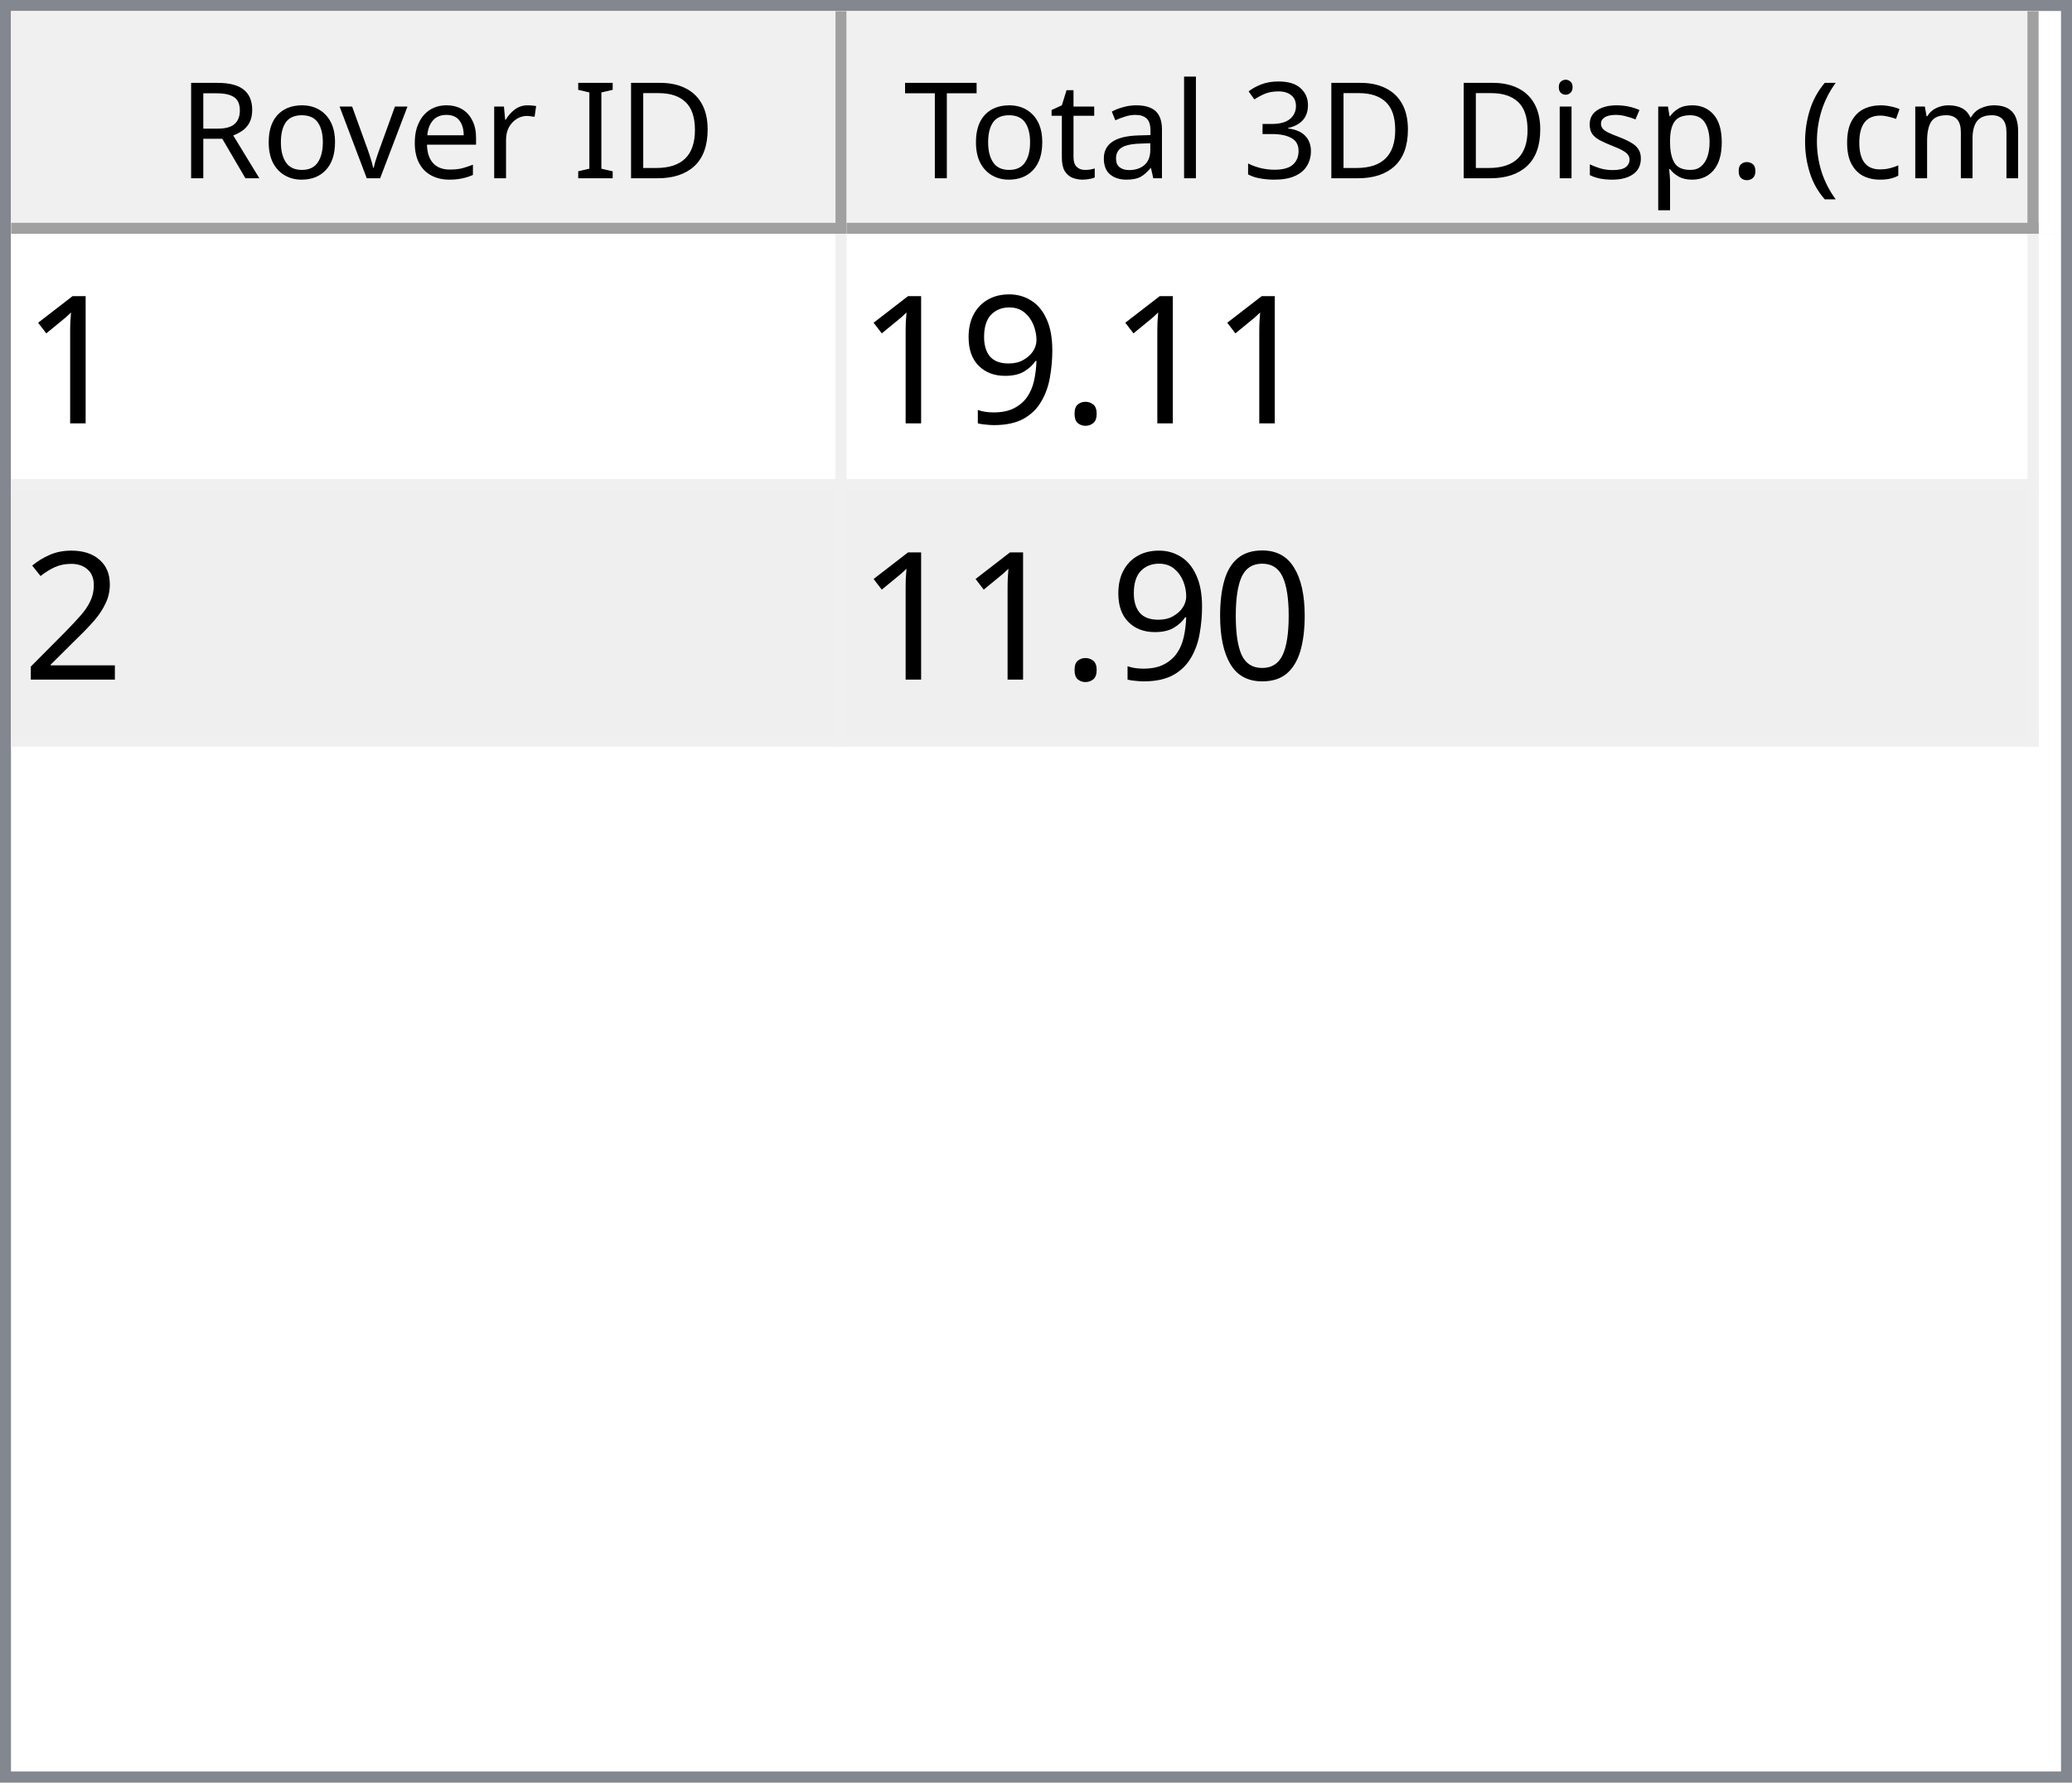
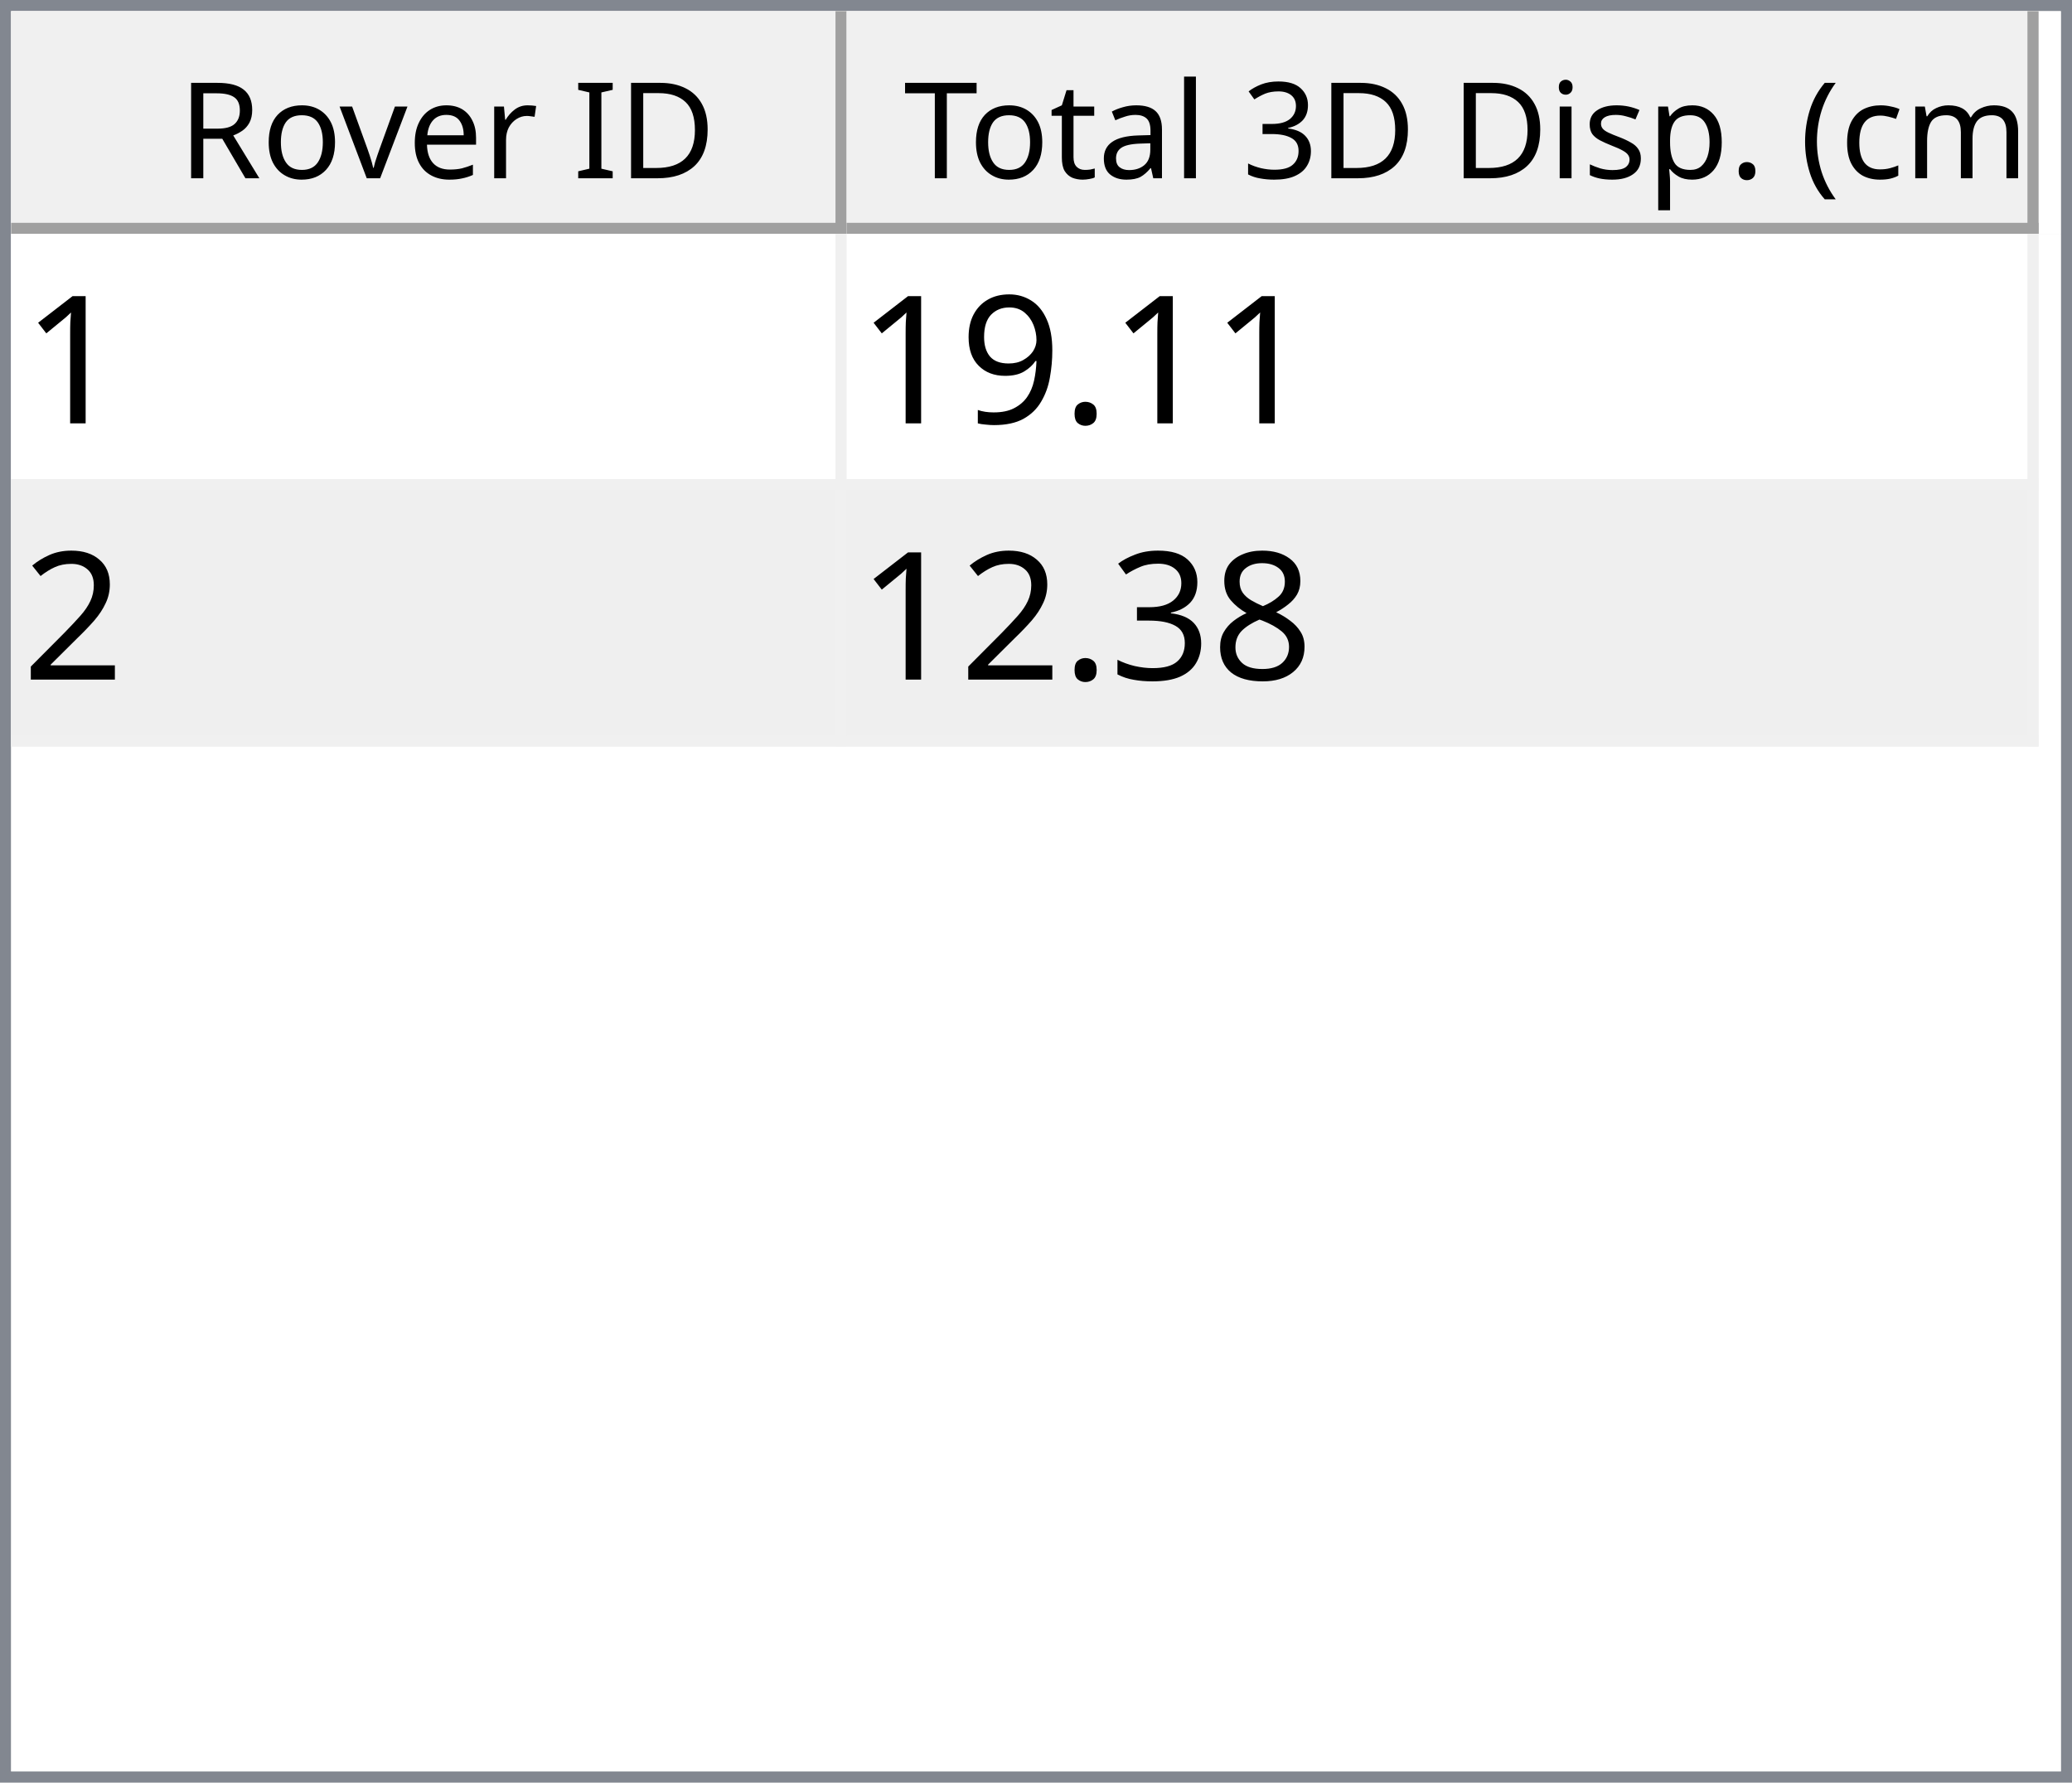
<svg xmlns="http://www.w3.org/2000/svg" style="fill-opacity:1; color-rendering:auto; color-interpolation:auto; text-rendering:auto; stroke:black; stroke-linecap:square; stroke-miterlimit:10; shape-rendering:auto; stroke-opacity:1; fill:black; stroke-dasharray:none; font-weight:normal; stroke-width:1; font-family:'Dialog'; font-style:normal; stroke-linejoin:miter; font-size:12px; stroke-dashoffset:0; image-rendering:auto;" width="186" height="160">
  <defs id="genericDefs" />
  <g>
    <defs id="defs1">
      <clipPath clipPathUnits="userSpaceOnUse" id="clipPath1">
        <path d="M0 0 L186 0 L186 160 L0 160 L0 0 Z" />
      </clipPath>
      <clipPath clipPathUnits="userSpaceOnUse" id="clipPath2">
        <path d="M0 0 L0 160 L186 160 L186 0 Z" />
      </clipPath>
      <clipPath clipPathUnits="userSpaceOnUse" id="clipPath3">
        <path d="M0 0 L0 20 L184 20 L184 0 Z" />
      </clipPath>
      <clipPath clipPathUnits="userSpaceOnUse" id="clipPath4">
        <path d="M0 0 L0 20 L75 20 L75 0 Z" />
      </clipPath>
      <clipPath clipPathUnits="userSpaceOnUse" id="clipPath5">
        <path d="M1 1 L1 19 L74 19 L74 1 Z" />
      </clipPath>
      <clipPath clipPathUnits="userSpaceOnUse" id="clipPath6">
        <path d="M0 0 L0 18 L73 18 L73 0 Z" />
      </clipPath>
      <clipPath clipPathUnits="userSpaceOnUse" id="clipPath7">
        <path d="M-0.5 -0.5 L-0.5 19.5 L74.5 19.5 L74.5 -0.5 Z" />
      </clipPath>
      <clipPath clipPathUnits="userSpaceOnUse" id="clipPath8">
        <path d="M0 0 L0 20 L107 20 L107 0 Z" />
      </clipPath>
      <clipPath clipPathUnits="userSpaceOnUse" id="clipPath9">
        <path d="M1 1 L1 19 L106 19 L106 1 Z" />
      </clipPath>
      <clipPath clipPathUnits="userSpaceOnUse" id="clipPath10">
        <path d="M0 0 L0 18 L105 18 L105 0 Z" />
      </clipPath>
      <clipPath clipPathUnits="userSpaceOnUse" id="clipPath11">
        <path d="M-0.5 -0.5 L-0.5 19.5 L106.5 19.5 L106.5 -0.5 Z" />
      </clipPath>
      <clipPath clipPathUnits="userSpaceOnUse" id="clipPath12">
        <path d="M0 0 L0 138 L184 138 L184 0 Z" />
      </clipPath>
      <clipPath clipPathUnits="userSpaceOnUse" id="clipPath13">
        <path d="M0 0 L0 46 L182 46 L182 0 Z" />
      </clipPath>
      <clipPath clipPathUnits="userSpaceOnUse" id="clipPath14">
        <path d="M-0.5 -0.5 L-0.5 45.5 L181.5 45.5 L181.5 -0.5 Z" />
      </clipPath>
      <clipPath clipPathUnits="userSpaceOnUse" id="clipPath15">
        <path d="M0 0 L0 22 L74 22 L74 0 Z" />
      </clipPath>
      <clipPath clipPathUnits="userSpaceOnUse" id="clipPath16">
        <path d="M0 0 L0 22 L106 22 L106 0 Z" />
      </clipPath>
      <font horiz-adv-x="64.551" id="font1">
        <font-face ascent="107.91" descent="25.098" units-per-em="100" style="font-style:normal; font-family:Segoe UI; font-weight:normal;" />
        <missing-glyph horiz-adv-x="64.551" d="M8.109 0 L8.109 68.266 L56.453 68.266 L56.453 0 L8.109 0 ZM15.328 7.234 L49.219 7.234 L49.219 61.031 L15.328 61.031 L15.328 7.234 Z" />
        <glyph unicode="D" horiz-adv-x="70.117" d="M9.188 0 L9.188 70.016 L28.516 70.016 Q65.531 70.016 65.531 35.891 Q65.531 19.672 55.25 9.836 Q44.969 0 27.734 0 L9.188 0 ZM17.391 62.594 L17.391 7.422 L27.828 7.422 Q41.609 7.422 49.273 14.797 Q56.938 22.172 56.938 35.688 Q56.938 62.594 28.328 62.594 L17.391 62.594 Z" />
        <glyph unicode="I" horiz-adv-x="26.611" d="M17.391 0 L9.188 0 L9.188 70.016 L17.391 70.016 L17.391 0 Z" />
        <glyph unicode=" " horiz-adv-x="27.393" d="" />
        <glyph unicode="r" horiz-adv-x="34.766" d="M34.188 41.891 Q32.078 43.5 28.125 43.5 Q23 43.5 19.555 38.672 Q16.109 33.844 16.109 25.484 L16.109 0 L8.109 0 L8.109 50 L16.109 50 L16.109 39.703 L16.312 39.703 Q18.016 44.969 21.531 47.922 Q25.047 50.875 29.391 50.875 Q32.516 50.875 34.188 50.203 L34.188 41.891 Z" />
        <glyph unicode="e" horiz-adv-x="52.295" d="M48.297 23 L12.984 23 Q13.188 14.656 17.484 10.109 Q21.781 5.562 29.297 5.562 Q37.75 5.562 44.828 11.141 L44.828 3.609 Q38.234 -1.172 27.391 -1.172 Q16.797 -1.172 10.742 5.641 Q4.688 12.453 4.688 24.812 Q4.688 36.469 11.305 43.82 Q17.922 51.172 27.734 51.172 Q37.547 51.172 42.922 44.828 Q48.297 38.484 48.297 27.203 L48.297 23 ZM40.094 29.781 Q40.047 36.719 36.75 40.578 Q33.453 44.438 27.594 44.438 Q21.922 44.438 17.969 40.383 Q14.016 36.328 13.094 29.781 L40.094 29.781 Z" />
        <glyph unicode="v" horiz-adv-x="47.9" d="M47.406 50 L27.484 0 L19.625 0 L0.688 50 L9.469 50 L22.172 13.672 Q23.578 9.672 23.922 6.688 L24.125 6.688 Q24.609 10.453 25.688 13.484 L38.969 50 L47.406 50 Z" />
        <glyph unicode="o" horiz-adv-x="58.594" d="M29 -1.172 Q17.922 -1.172 11.305 5.836 Q4.688 12.844 4.688 24.422 Q4.688 37.016 11.57 44.094 Q18.453 51.172 30.172 51.172 Q41.359 51.172 47.633 44.289 Q53.906 37.406 53.906 25.203 Q53.906 13.234 47.141 6.031 Q40.375 -1.172 29 -1.172 ZM29.594 44.438 Q21.875 44.438 17.383 39.188 Q12.891 33.938 12.891 24.703 Q12.891 15.828 17.43 10.695 Q21.969 5.562 29.594 5.562 Q37.359 5.562 41.531 10.594 Q45.703 15.625 45.703 24.906 Q45.703 34.281 41.531 39.359 Q37.359 44.438 29.594 44.438 Z" />
        <glyph unicode="R" horiz-adv-x="59.814" d="M59.375 0 L49.609 0 L37.891 19.625 Q36.281 22.359 34.766 24.289 Q33.25 26.219 31.664 27.438 Q30.078 28.656 28.25 29.219 Q26.422 29.781 24.125 29.781 L17.391 29.781 L17.391 0 L9.188 0 L9.188 70.016 L30.078 70.016 Q34.672 70.016 38.555 68.867 Q42.438 67.719 45.289 65.375 Q48.141 63.031 49.758 59.547 Q51.375 56.062 51.375 51.375 Q51.375 47.703 50.273 44.656 Q49.172 41.609 47.148 39.211 Q45.125 36.812 42.266 35.133 Q39.406 33.453 35.844 32.516 L35.844 32.328 Q37.594 31.547 38.891 30.547 Q40.188 29.547 41.359 28.18 Q42.531 26.812 43.68 25.078 Q44.828 23.344 46.234 21.047 L59.375 0 ZM17.391 62.594 L17.391 37.203 L28.516 37.203 Q31.594 37.203 34.203 38.133 Q36.812 39.062 38.719 40.797 Q40.625 42.531 41.703 45.047 Q42.781 47.562 42.781 50.688 Q42.781 56.297 39.141 59.445 Q35.5 62.594 28.609 62.594 L17.391 62.594 Z" />
        <glyph unicode=")" horiz-adv-x="30.176" d="M8.297 -15.922 L1.172 -15.922 Q16.406 2.344 16.406 26.812 Q16.406 51.469 1.078 70.016 L8.297 70.016 Q23.531 52.156 23.531 26.703 Q23.531 1.375 8.297 -15.922 Z" />
        <glyph unicode="m" horiz-adv-x="86.133" d="M79.109 0 L71.094 0 L71.094 28.719 Q71.094 37.016 68.531 40.727 Q65.969 44.438 59.906 44.438 Q54.781 44.438 51.195 39.75 Q47.609 35.062 47.609 28.516 L47.609 0 L39.594 0 L39.594 29.688 Q39.594 44.438 28.219 44.438 Q22.953 44.438 19.531 40.016 Q16.109 35.594 16.109 28.516 L16.109 0 L8.109 0 L8.109 50 L16.109 50 L16.109 42.094 L16.312 42.094 Q21.625 51.172 31.844 51.172 Q36.969 51.172 40.773 48.312 Q44.578 45.453 46 40.828 Q51.562 51.172 62.594 51.172 Q79.109 51.172 79.109 30.812 L79.109 0 Z" />
        <glyph unicode="c" horiz-adv-x="46.191" d="M42.188 2.297 Q36.422 -1.172 28.516 -1.172 Q17.828 -1.172 11.258 5.789 Q4.688 12.75 4.688 23.828 Q4.688 36.188 11.766 43.68 Q18.844 51.172 30.672 51.172 Q37.25 51.172 42.281 48.734 L42.281 40.531 Q36.719 44.438 30.375 44.438 Q22.703 44.438 17.797 38.945 Q12.891 33.453 12.891 24.516 Q12.891 15.719 17.508 10.641 Q22.125 5.562 29.891 5.562 Q36.422 5.562 42.188 9.906 L42.188 2.297 Z" />
        <glyph unicode="(" horiz-adv-x="30.176" d="M29.109 -15.922 L21.969 -15.922 Q6.844 1.375 6.844 26.703 Q6.844 52.156 21.969 70.016 L29.203 70.016 Q13.875 51.469 13.875 26.812 Q13.875 2.344 29.109 -15.922 Z" />
        <glyph unicode="." horiz-adv-x="21.68" d="M10.891 -1.078 Q8.641 -1.078 7.055 0.539 Q5.469 2.156 5.469 4.391 Q5.469 6.641 7.055 8.273 Q8.641 9.906 10.891 9.906 Q13.188 9.906 14.797 8.273 Q16.406 6.641 16.406 4.391 Q16.406 2.156 14.797 0.539 Q13.188 -1.078 10.891 -1.078 Z" />
        <glyph unicode="p" horiz-adv-x="58.789" d="M16.312 7.234 L16.109 7.234 L16.109 -23 L8.109 -23 L8.109 50 L16.109 50 L16.109 41.219 L16.312 41.219 Q22.219 51.172 33.594 51.172 Q43.266 51.172 48.688 44.461 Q54.109 37.75 54.109 26.469 Q54.109 13.922 48 6.375 Q41.891 -1.172 31.297 -1.172 Q21.578 -1.172 16.312 7.234 ZM16.109 27.391 L16.109 20.406 Q16.109 14.203 20.141 9.883 Q24.172 5.562 30.375 5.562 Q37.641 5.562 41.773 11.133 Q45.906 16.703 45.906 26.609 Q45.906 34.969 42.047 39.703 Q38.188 44.438 31.594 44.438 Q24.609 44.438 20.359 39.578 Q16.109 34.719 16.109 27.391 Z" />
        <glyph unicode="s" horiz-adv-x="42.432" d="M5.078 1.812 L5.078 10.406 Q11.625 5.562 19.484 5.562 Q30.031 5.562 30.031 12.594 Q30.031 14.594 29.125 15.992 Q28.219 17.391 26.68 18.461 Q25.141 19.531 23.07 20.383 Q21 21.234 18.609 22.172 Q15.281 23.484 12.766 24.828 Q10.25 26.172 8.57 27.859 Q6.891 29.547 6.031 31.695 Q5.172 33.844 5.172 36.719 Q5.172 40.234 6.789 42.945 Q8.406 45.656 11.086 47.484 Q13.766 49.312 17.211 50.242 Q20.656 51.172 24.312 51.172 Q30.812 51.172 35.938 48.922 L35.938 40.828 Q30.422 44.438 23.25 44.438 Q21 44.438 19.195 43.922 Q17.391 43.406 16.094 42.477 Q14.797 41.547 14.086 40.258 Q13.375 38.969 13.375 37.406 Q13.375 35.453 14.086 34.133 Q14.797 32.812 16.164 31.789 Q17.531 30.766 19.484 29.938 Q21.438 29.109 23.922 28.125 Q27.25 26.859 29.883 25.516 Q32.516 24.172 34.375 22.484 Q36.234 20.797 37.234 18.602 Q38.234 16.406 38.234 13.375 Q38.234 9.672 36.602 6.938 Q34.969 4.203 32.234 2.398 Q29.5 0.594 25.93 -0.289 Q22.359 -1.172 18.453 -1.172 Q10.75 -1.172 5.078 1.812 Z" />
        <glyph unicode="i" horiz-adv-x="24.219" d="M12.203 62.703 Q10.062 62.703 8.547 64.164 Q7.031 65.625 7.031 67.875 Q7.031 70.125 8.547 71.609 Q10.062 73.094 12.203 73.094 Q14.406 73.094 15.945 71.609 Q17.484 70.125 17.484 67.875 Q17.484 65.719 15.945 64.211 Q14.406 62.703 12.203 62.703 ZM16.109 0 L8.109 0 L8.109 50 L16.109 50 L16.109 0 Z" />
        <glyph unicode="3" horiz-adv-x="53.906" d="M46.531 19.828 Q46.531 15.094 44.75 11.211 Q42.969 7.328 39.719 4.57 Q36.469 1.812 31.93 0.297 Q27.391 -1.219 21.922 -1.219 Q11.922 -1.219 6 2.594 L6 11.188 Q13.094 5.609 22.219 5.609 Q25.875 5.609 28.828 6.539 Q31.781 7.469 33.906 9.227 Q36.031 10.984 37.18 13.477 Q38.328 15.969 38.328 19.094 Q38.328 32.812 18.797 32.812 L12.984 32.812 L12.984 39.594 L18.5 39.594 Q35.797 39.594 35.797 52.484 Q35.797 64.406 22.609 64.406 Q15.188 64.406 8.688 59.422 L8.688 67.188 Q15.375 71.188 24.609 71.188 Q29 71.188 32.57 69.969 Q36.141 68.75 38.68 66.555 Q41.219 64.359 42.609 61.281 Q44 58.203 44 54.5 Q44 40.672 30.031 36.719 L30.031 36.531 Q33.594 36.141 36.625 34.797 Q39.656 33.453 41.852 31.305 Q44.047 29.156 45.289 26.25 Q46.531 23.344 46.531 19.828 Z" />
        <glyph unicode="l" horiz-adv-x="24.219" d="M16.109 0 L8.109 0 L8.109 74.031 L16.109 74.031 L16.109 0 Z" />
        <glyph unicode="a" horiz-adv-x="50.879" d="M43.891 0 L35.891 0 L35.891 7.812 L35.688 7.812 Q30.469 -1.172 20.312 -1.172 Q12.844 -1.172 8.617 2.781 Q4.391 6.734 4.391 13.281 Q4.391 27.297 20.906 29.594 L35.891 31.688 Q35.891 44.438 25.594 44.438 Q16.547 44.438 9.281 38.281 L9.281 46.484 Q16.656 51.172 26.266 51.172 Q43.891 51.172 43.891 32.516 L43.891 0 ZM35.891 25.297 L23.828 23.641 Q18.266 22.859 15.43 20.875 Q12.594 18.891 12.594 13.875 Q12.594 10.203 15.211 7.883 Q17.828 5.562 22.172 5.562 Q28.125 5.562 32.008 9.742 Q35.891 13.922 35.891 20.312 L35.891 25.297 Z" />
        <glyph unicode="t" horiz-adv-x="33.887" d="M31.297 0.484 Q28.469 -1.078 23.828 -1.078 Q10.688 -1.078 10.688 13.578 L10.688 43.172 L2.094 43.172 L2.094 50 L10.688 50 L10.688 62.203 L18.703 64.797 L18.703 50 L31.297 50 L31.297 43.172 L18.703 43.172 L18.703 14.984 Q18.703 9.969 20.414 7.82 Q22.125 5.672 26.078 5.672 Q29.109 5.672 31.297 7.328 L31.297 0.484 Z" />
        <glyph unicode="T" horiz-adv-x="52.393" d="M50.594 62.594 L30.375 62.594 L30.375 0 L22.172 0 L22.172 62.594 L2 62.594 L2 70.016 L50.594 70.016 L50.594 62.594 Z" />
      </font>
      <font horiz-adv-x="75.0" id="font2">
        <font-face ascent="100.537" descent="21.973" units-per-em="100" style="font-style:normal; font-family:sans-serif; font-weight:normal;" />
        <missing-glyph horiz-adv-x="75.0" d="M12.5 0 L12.5 62.5 L62.5 62.5 L62.5 0 L12.5 0 ZM14.062 1.562 L60.938 1.562 L60.938 60.938 L14.062 60.938 L14.062 1.562 Z" />
        <glyph unicode="1" horiz-adv-x="55.615" d="M37.25 0 L28.469 0 L28.469 56 Q25.297 52.984 20.141 49.953 Q14.984 46.922 10.891 45.406 L10.891 53.906 Q18.266 57.375 23.781 62.305 Q29.297 67.234 31.594 71.875 L37.25 71.875 L37.25 0 Z" />
        <glyph unicode="." horiz-adv-x="27.783" d="M9.078 0 L9.078 10.016 L19.094 10.016 L19.094 0 L9.078 0 Z" />
        <glyph unicode="9" horiz-adv-x="55.615" d="M5.469 16.547 L13.922 17.328 Q14.984 11.375 18.016 8.688 Q21.047 6 25.781 6 Q29.828 6 32.883 7.859 Q35.938 9.719 37.891 12.82 Q39.844 15.922 41.164 21.195 Q42.484 26.469 42.484 31.938 Q42.484 32.516 42.438 33.688 Q39.797 29.5 35.234 26.883 Q30.672 24.266 25.344 24.266 Q16.453 24.266 10.305 30.711 Q4.156 37.156 4.156 47.703 Q4.156 58.594 10.578 65.234 Q17 71.875 26.656 71.875 Q33.641 71.875 39.43 68.117 Q45.219 64.359 48.219 57.398 Q51.219 50.438 51.219 37.25 Q51.219 23.531 48.242 15.406 Q45.266 7.281 39.383 3.031 Q33.5 -1.219 25.594 -1.219 Q17.188 -1.219 11.867 3.445 Q6.547 8.109 5.469 16.547 ZM41.453 48.141 Q41.453 55.719 37.43 60.156 Q33.406 64.594 27.734 64.594 Q21.875 64.594 17.531 59.812 Q13.188 55.031 13.188 47.406 Q13.188 40.578 17.312 36.305 Q21.438 32.031 27.484 32.031 Q33.594 32.031 37.523 36.305 Q41.453 40.578 41.453 48.141 Z" />
        <glyph unicode="2" horiz-adv-x="55.615" d="M50.344 8.453 L50.344 0 L3.031 0 Q2.938 3.172 4.047 6.109 Q5.859 10.938 9.836 15.625 Q13.812 20.312 21.344 26.469 Q33.016 36.031 37.117 41.625 Q41.219 47.219 41.219 52.203 Q41.219 57.422 37.477 61.008 Q33.734 64.594 27.734 64.594 Q21.391 64.594 17.578 60.789 Q13.766 56.984 13.719 50.25 L4.688 51.172 Q5.609 61.281 11.664 66.578 Q17.719 71.875 27.938 71.875 Q38.234 71.875 44.242 66.164 Q50.25 60.453 50.25 52 Q50.25 47.703 48.492 43.555 Q46.734 39.406 42.656 34.812 Q38.578 30.219 29.109 22.219 Q21.188 15.578 18.945 13.211 Q16.703 10.844 15.234 8.453 L50.344 8.453 Z" />
-         <glyph unicode="0" horiz-adv-x="55.615" d="M4.156 35.297 Q4.156 48 6.766 55.742 Q9.375 63.484 14.523 67.68 Q19.672 71.875 27.484 71.875 Q33.25 71.875 37.594 69.555 Q41.938 67.234 44.773 62.867 Q47.609 58.5 49.219 52.227 Q50.828 45.953 50.828 35.297 Q50.828 22.703 48.242 14.969 Q45.656 7.234 40.508 3.008 Q35.359 -1.219 27.484 -1.219 Q17.141 -1.219 11.234 6.203 Q4.156 15.141 4.156 35.297 ZM13.188 35.297 Q13.188 17.672 17.312 11.836 Q21.438 6 27.484 6 Q33.547 6 37.672 11.859 Q41.797 17.719 41.797 35.297 Q41.797 52.984 37.672 58.789 Q33.547 64.594 27.391 64.594 Q21.344 64.594 17.719 59.469 Q13.188 52.938 13.188 35.297 Z" />
+         <glyph unicode="8" horiz-adv-x="55.615" d="M17.672 38.812 Q12.203 40.828 9.57 44.539 Q6.938 48.25 6.938 53.422 Q6.938 61.234 12.555 66.555 Q18.172 71.875 27.484 71.875 Q36.859 71.875 42.578 66.43 Q48.297 60.984 48.297 53.172 Q48.297 48.188 45.68 44.508 Q43.062 40.828 37.75 38.812 Q44.344 36.672 47.781 31.883 Q51.219 27.094 51.219 20.453 Q51.219 11.281 44.727 5.031 Q38.234 -1.219 27.641 -1.219 Q17.047 -1.219 10.547 5.055 Q4.047 11.328 4.047 20.703 Q4.047 27.688 7.594 32.398 Q11.141 37.109 17.672 38.812 ZM15.922 53.719 Q15.922 48.641 19.195 45.414 Q22.469 42.188 27.688 42.188 Q32.766 42.188 36.016 45.383 Q39.266 48.578 39.266 53.219 Q39.266 58.062 35.914 61.359 Q32.562 64.656 27.594 64.656 Q22.562 64.656 19.242 61.43 Q15.922 58.203 15.922 53.719 ZM13.094 20.656 Q13.094 16.891 14.875 13.375 Q16.656 9.859 20.172 7.93 Q23.688 6 27.734 6 Q34.031 6 38.133 10.055 Q42.234 14.109 42.234 20.359 Q42.234 26.703 38.016 30.859 Q33.797 35.016 27.438 35.016 Q21.234 35.016 17.164 30.914 Q13.094 26.812 13.094 20.656 Z" />
+         <glyph unicode="3" horiz-adv-x="55.615" d="M4.203 18.891 L12.984 20.062 Q14.5 12.594 18.141 9.297 Q21.781 6 27 6 Q33.203 6 37.477 10.297 Q41.75 14.594 41.75 20.953 Q41.75 27 37.797 30.93 Q33.844 34.859 27.734 34.859 Q25.25 34.859 21.531 33.891 L22.516 41.609 Q23.391 41.5 23.922 41.5 Q29.547 41.5 34.039 44.43 Q38.531 47.359 38.531 53.469 Q38.531 58.297 35.258 61.477 Q31.984 64.656 26.812 64.656 Q21.688 64.656 18.266 61.43 Q14.844 58.203 13.875 51.766 L5.078 53.328 Q6.688 62.156 12.398 67.016 Q18.109 71.875 26.609 71.875 Q32.469 71.875 37.398 69.359 Q42.328 66.844 44.945 62.5 Q47.562 58.156 47.562 53.266 Q47.562 48.641 45.07 44.828 Q42.578 41.016 37.703 38.766 Q44.047 37.312 47.562 32.695 Q51.078 28.078 51.078 21.141 Q51.078 11.766 44.242 5.25 Q37.406 -1.266 26.953 -1.266 Q17.531 -1.266 11.305 4.352 Q5.078 9.969 4.203 18.891 Z" />
      </font>
    </defs>
    <g style="fill:white; stroke:white;">
      <rect x="0" y="0" width="186" style="clip-path:url(#clipPath1); stroke:none;" height="160" />
    </g>
    <g style="fill:white; text-rendering:optimizeSpeed; color-rendering:optimizeSpeed; image-rendering:optimizeSpeed; shape-rendering:crispEdges; stroke:white; color-interpolation:sRGB;">
      <rect x="0" width="186" height="160" y="0" style="stroke:none;" />
      <path style="stroke:none;" d="M0 160 L186 160 L186 0 L0 0 Z" />
    </g>
    <g style="fill:rgb(240,240,240); font-family:'Segoe UI'; stroke:rgb(240,240,240);">
      <rect x="0" y="0" width="186" style="clip-path:url(#clipPath2); stroke:none;" height="160" />
    </g>
    <g style="fill:rgb(130,135,144); font-family:'Segoe UI'; stroke:rgb(130,135,144);">
      <path d="M0 0 L186 0 L186 160 L0 160 L0 0 ZM1 1 L185 1 L185 159 L1 159 L1 1 Z" style="fill-rule:evenodd; clip-path:url(#clipPath2); stroke:none;" />
    </g>
    <g style="fill:white; font-family:'Segoe UI'; stroke:white;" transform="translate(1,1)">
      <rect x="0" y="0" width="184" style="clip-path:url(#clipPath3); stroke:none;" height="20" />
    </g>
    <g style="fill:rgb(240,240,240); font-family:'Segoe UI'; stroke:rgb(240,240,240);" transform="translate(1,1)">
      <rect x="0" y="0" width="75" style="clip-path:url(#clipPath4); stroke:none;" height="20" />
    </g>
    <g style="font-family:'Segoe UI';" transform="translate(2,2)">
      <text x="14" xml:space="preserve" y="14" style="clip-path:url(#clipPath6); stroke:none;">Rover ID</text>
    </g>
    <g style="fill:rgb(160,160,160); font-family:'Segoe UI'; stroke:rgb(160,160,160); stroke-linejoin:bevel;" transform="translate(1.5,1.5)">
      <line x1="74" x2="74" y1="0" style="fill:none; clip-path:url(#clipPath7);" y2="19" />
    </g>
    <g style="fill:rgb(160,160,160); font-family:'Segoe UI'; stroke:rgb(160,160,160); stroke-linejoin:bevel;" transform="matrix(1,0,0,1,1,1) translate(0.5,0.5)">
      <line x1="0" x2="74" y1="19" style="fill:none; clip-path:url(#clipPath7);" y2="19" />
    </g>
    <g style="fill:rgb(240,240,240); font-family:'Segoe UI'; stroke:rgb(240,240,240);" transform="translate(76,1)">
      <rect x="0" y="0" width="107" style="clip-path:url(#clipPath8); stroke:none;" height="20" />
    </g>
    <g style="font-family:'Segoe UI';" transform="translate(77,2)">
      <text x="1" xml:space="preserve" y="14" style="clip-path:url(#clipPath10); stroke:none;"> Total 3D Disp. (cm)</text>
    </g>
    <g style="fill:rgb(160,160,160); font-family:'Segoe UI'; stroke:rgb(160,160,160); stroke-linejoin:bevel;" transform="translate(76.5,1.5)">
      <line x1="106" x2="106" y1="0" style="fill:none; clip-path:url(#clipPath11);" y2="19" />
    </g>
    <g style="fill:rgb(160,160,160); font-family:'Segoe UI'; stroke:rgb(160,160,160); stroke-linejoin:bevel;" transform="matrix(1,0,0,1,76,1) translate(0.5,0.5)">
      <line x1="0" x2="106" y1="19" style="fill:none; clip-path:url(#clipPath11);" y2="19" />
    </g>
    <g style="fill:white; font-family:'Segoe UI'; stroke:white;" transform="translate(1,21)">
      <rect x="0" y="0" width="184" style="clip-path:url(#clipPath12); stroke:none;" height="138" />
    </g>
    <g style="fill:rgb(240,240,240); font-size:16px; font-family:sans-serif; stroke:rgb(240,240,240);" transform="translate(1,21)">
      <rect x="0" y="0" width="182" style="clip-path:url(#clipPath13); stroke:none;" height="46" />
      <line transform="translate(0.5,0.5)" x1="0" x2="181" y1="22" style="clip-path:url(#clipPath14); fill:none; stroke-linejoin:bevel;" y2="22" />
    </g>
    <g transform="matrix(1,0,0,1,1,21) translate(0.5,0.5)" style="fill:rgb(240,240,240); font-size:16px; font-family:sans-serif; stroke:rgb(240,240,240); stroke-linejoin:bevel;">
      <line x1="0" x2="181" y1="45" style="fill:none; clip-path:url(#clipPath14);" y2="45" />
    </g>
    <g transform="matrix(1,0,0,1,1,21) translate(0.5,0.5)" style="fill:rgb(240,240,240); font-size:16px; font-family:sans-serif; stroke:rgb(240,240,240); stroke-linejoin:bevel;">
      <line x1="74" x2="74" y1="0" style="fill:none; clip-path:url(#clipPath14);" y2="45" />
    </g>
    <g transform="matrix(1,0,0,1,1,21) translate(0.5,0.5)" style="fill:rgb(240,240,240); font-size:16px; font-family:sans-serif; stroke:rgb(240,240,240); stroke-linejoin:bevel;">
      <line x1="181" x2="181" y1="0" style="fill:none; clip-path:url(#clipPath14);" y2="45" />
    </g>
    <g style="fill:white; font-size:16px; font-family:sans-serif; stroke:white;" transform="matrix(1,0,0,1,1,21)">
      <rect x="0" y="0" width="74" style="clip-path:url(#clipPath15); stroke:none;" height="22" />
      <text x="1" y="17" style="fill:black; clip-path:url(#clipPath15); stroke:none;" xml:space="preserve">1</text>
    </g>
    <g style="fill:white; font-size:16px; font-family:sans-serif; stroke:white;" transform="matrix(1,0,0,1,1,21) translate(75,0)">
      <rect x="0" y="0" width="106" style="clip-path:url(#clipPath16); stroke:none;" height="22" />
      <text x="1" y="17" style="fill:black; clip-path:url(#clipPath16); stroke:none;" xml:space="preserve">19.11</text>
    </g>
    <g style="fill:rgb(239,239,239); font-size:16px; font-family:sans-serif; stroke:rgb(239,239,239);" transform="matrix(1,0,0,1,1,21) translate(0,23)">
      <rect x="0" y="0" width="74" style="clip-path:url(#clipPath15); stroke:none;" height="22" />
      <text x="1" y="17" style="fill:black; clip-path:url(#clipPath15); stroke:none;" xml:space="preserve">2</text>
    </g>
    <g style="fill:rgb(239,239,239); font-size:16px; font-family:sans-serif; stroke:rgb(239,239,239);" transform="matrix(1,0,0,1,1,21) translate(75,23)">
      <rect x="0" y="0" width="106" style="clip-path:url(#clipPath16); stroke:none;" height="22" />
-       <text x="1" y="17" style="fill:black; clip-path:url(#clipPath16); stroke:none;" xml:space="preserve">11.90</text>
+       <text x="1" y="17" style="fill:black; clip-path:url(#clipPath16); stroke:none;" xml:space="preserve">12.38</text>
    </g>
  </g>
</svg>
